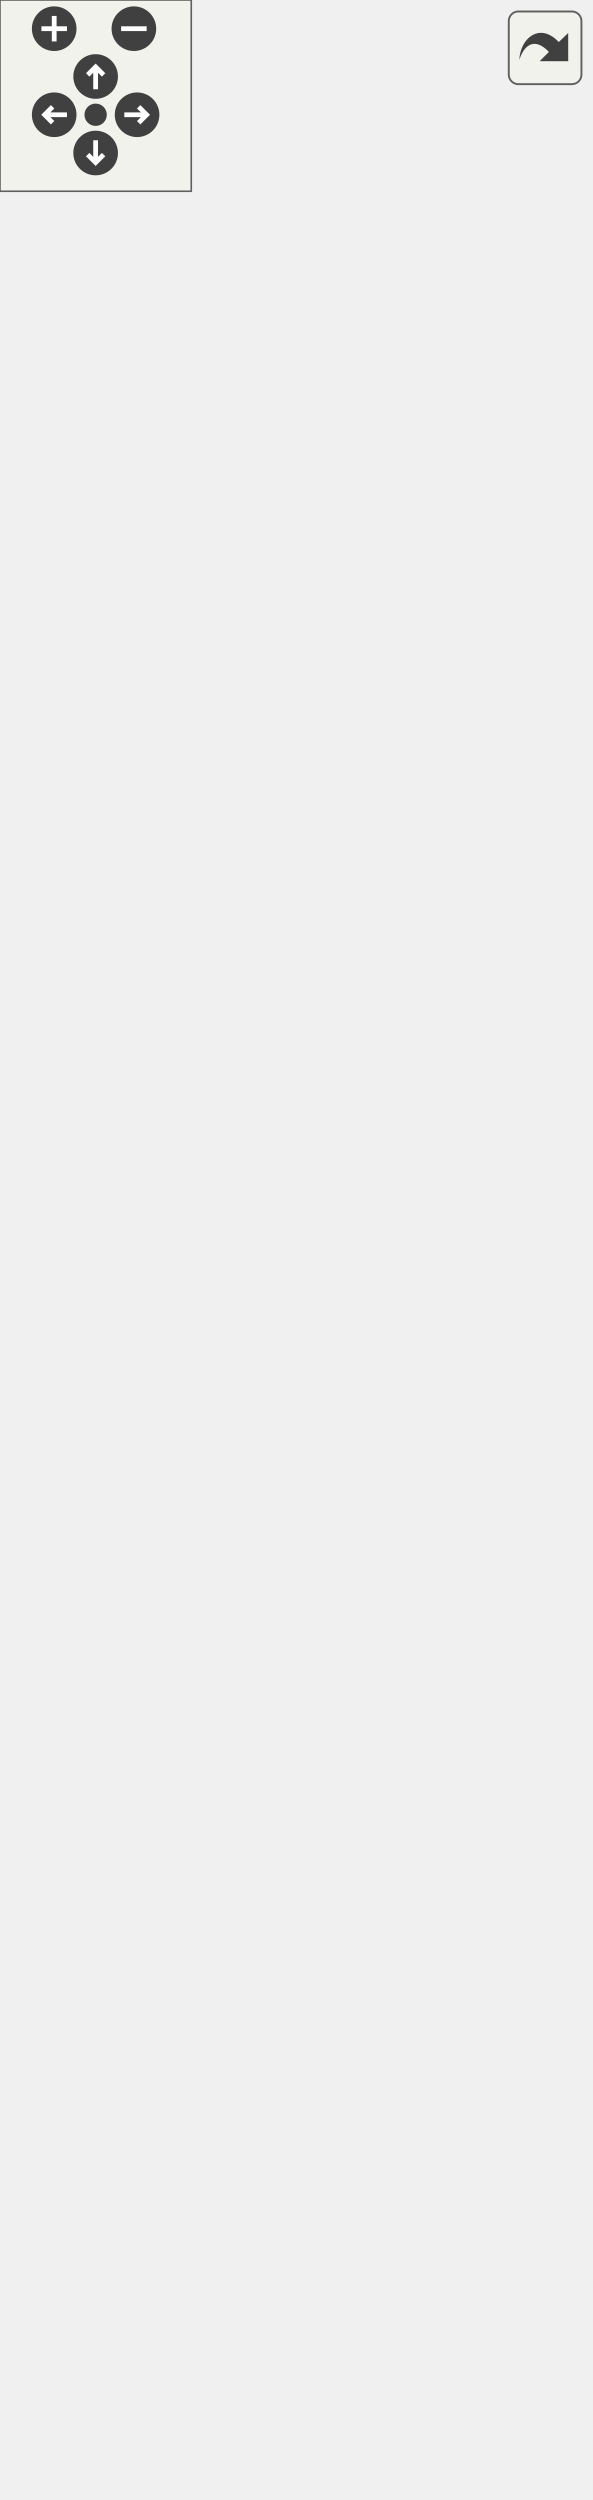
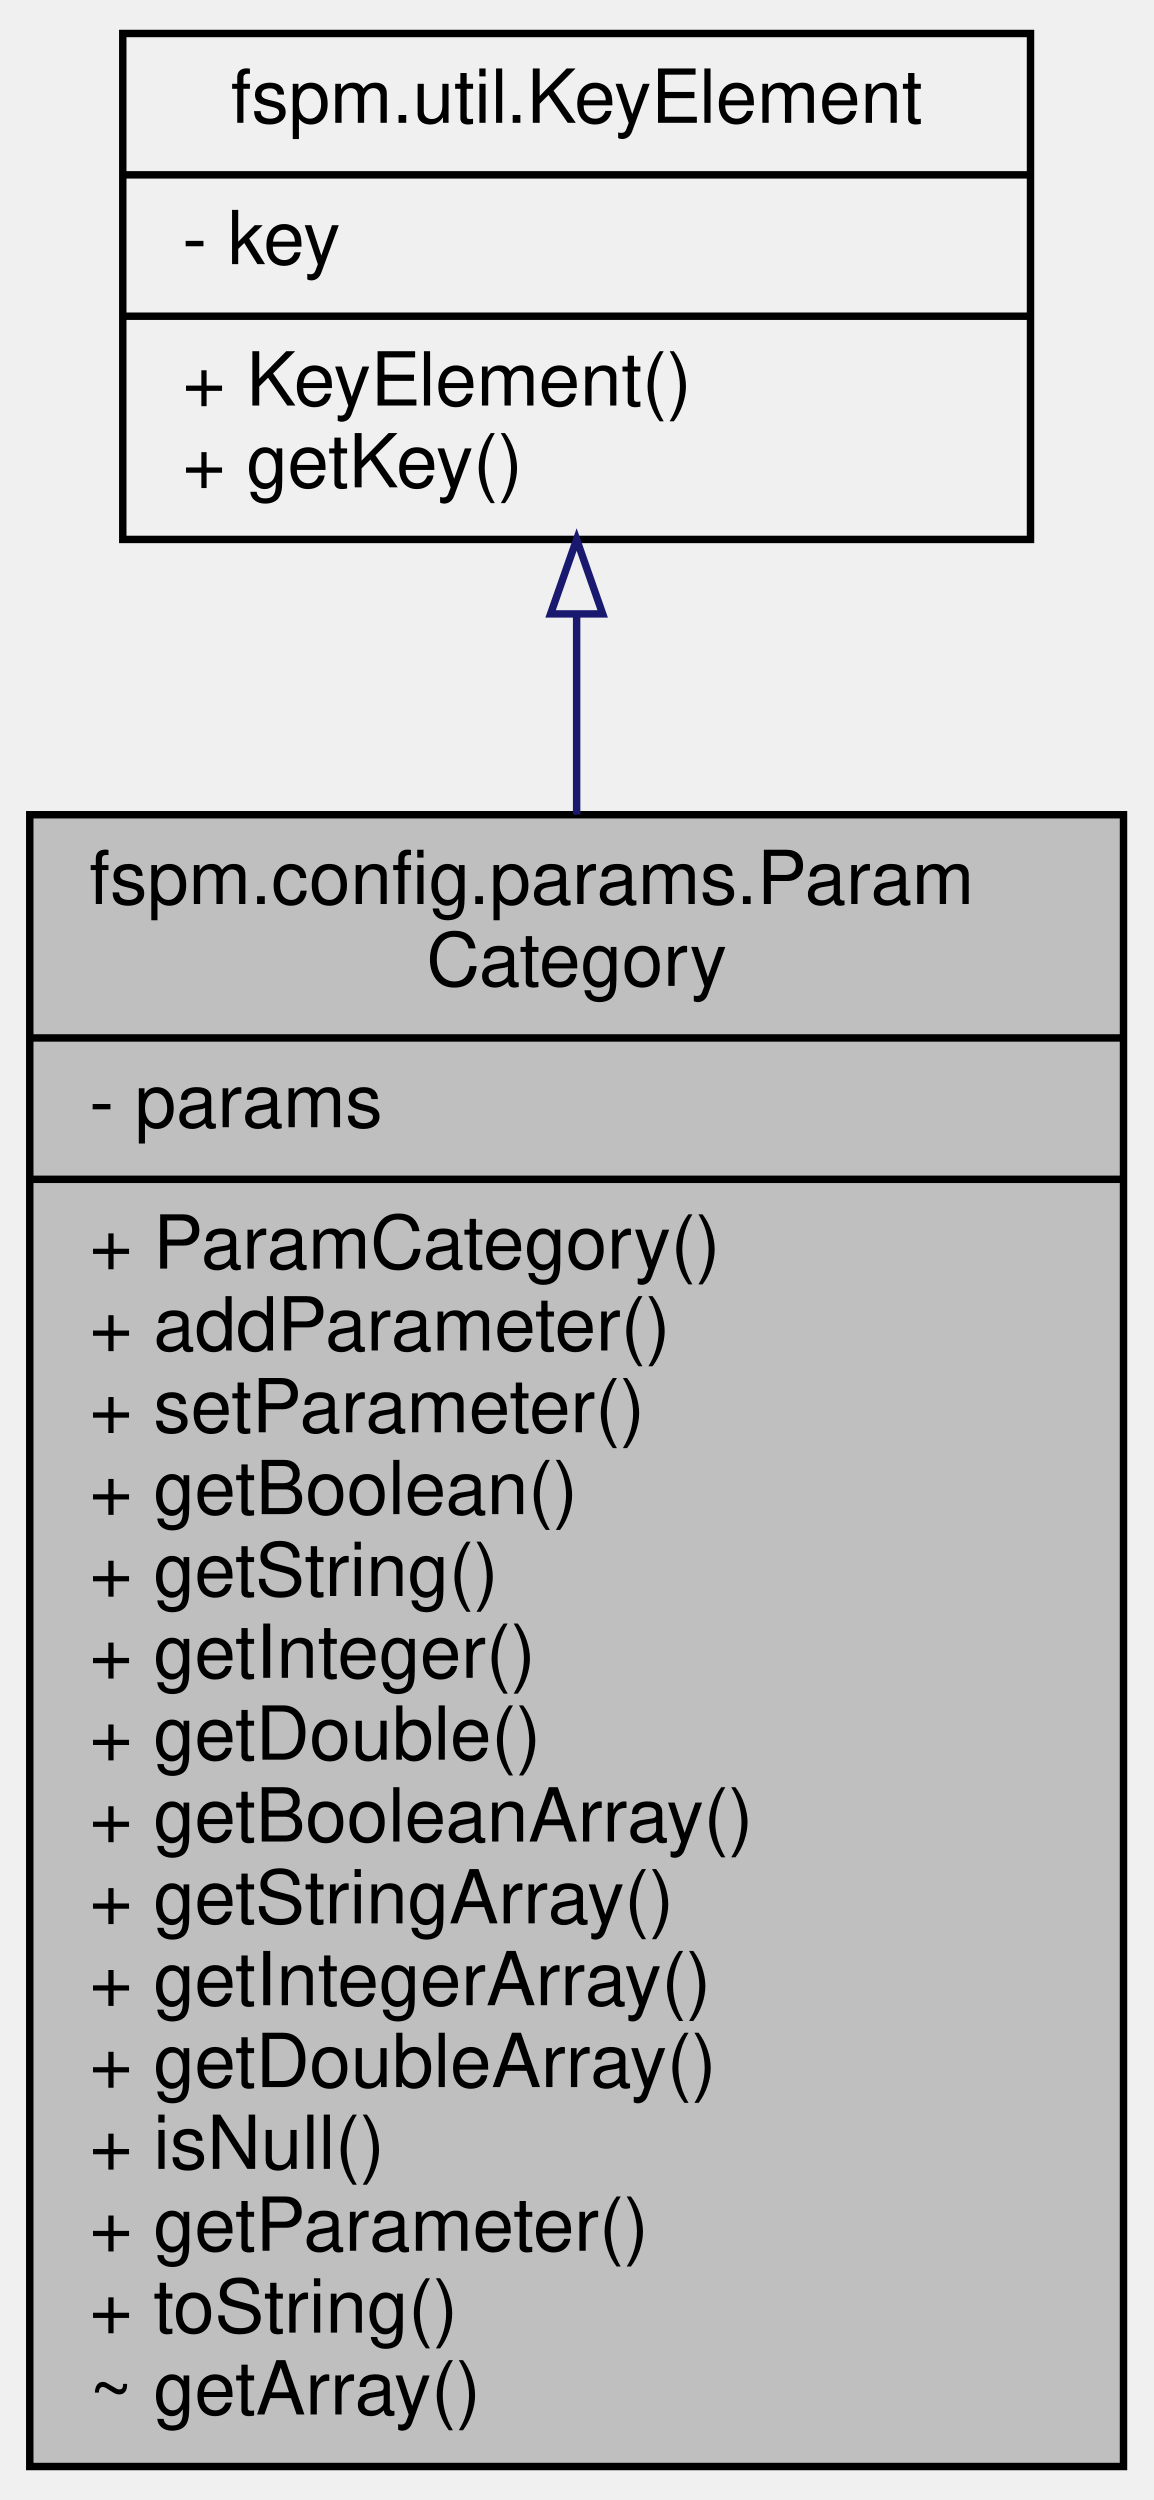
- <svg xmlns="http://www.w3.org/2000/svg" xmlns:xlink="http://www.w3.org/1999/xlink" id="main" version="1.1" xml:space="preserve">
-   <style type="text/css">
- .edge:hover path { stroke: red; }
- .edge:hover polygon { stroke: red; fill: red; }
- </style>
-   <defs>
-     <circle id="rim" cx="0" cy="0" r="7" />
-     <circle id="rim2" cx="0" cy="0" r="3.5" />
-     <g id="zoomPlus">
-       <use xlink:href="#rim" fill="#404040">
-         <set attributeName="fill" to="#808080" begin="zoomplus.mouseover" end="zoomplus.mouseout" />
-       </use>
-       <path d="M-4,0h8M0,-4v8" fill="none" stroke="white" stroke-width="1.5" pointer-events="none" />
-     </g>
-     <g id="zoomMin">
-       <use xlink:href="#rim" fill="#404040">
-         <set attributeName="fill" to="#808080" begin="zoomminus.mouseover" end="zoomminus.mouseout" />
-       </use>
-       <path d="M-4,0h8" fill="none" stroke="white" stroke-width="1.5" pointer-events="none" />
-     </g>
-     <g id="dirArrow">
-       <path fill="none" stroke="white" stroke-width="1.5" d="M0,-3.0v7 M-2.5,-0.5L0,-3.0L2.5,-0.5" />
-     </g>
-     <g id="resetDef">
-       <use xlink:href="#rim2" fill="#404040">
-         <set attributeName="fill" to="#808080" begin="reset.mouseover" end="reset.mouseout" />
-       </use>
-     </g>
-   </defs>
-   <svg id="graph" class="graph">
-     <g id="viewport">
-       <g id="node1" class="node">
-         <g id="a_node1">
-           <a xlink:title="A ParamCategory stores Parameters that belong to a common category.">
-             <polygon fill="#bfbfbf" stroke="black" points="0,-0.5 0,-420.5 185,-420.5 185,-0.5 0,-0.5" />
-             <text text-anchor="start" x="8" y="-408.5" font-family="Helvetica,sans-Serif" font-size="10.00">fspm.config.params.Param</text>
-             <text text-anchor="middle" x="92.5" y="-397.5" font-family="Helvetica,sans-Serif" font-size="10.00">Category</text>
-             <polyline fill="none" stroke="black" points="0,-390.5 185,-390.5 " />
-             <text text-anchor="start" x="8" y="-378.5" font-family="Helvetica,sans-Serif" font-size="10.00">- String key</text>
-             <text text-anchor="start" x="8" y="-367.5" font-family="Helvetica,sans-Serif" font-size="10.00">- Map&lt; String, Parameter</text>
-             <text text-anchor="start" x="8" y="-356.5" font-family="Helvetica,sans-Serif" font-size="10.00"> &gt; params</text>
-             <polyline fill="none" stroke="black" points="0,-349.5 185,-349.5 " />
-             <text text-anchor="start" x="8" y="-337.5" font-family="Helvetica,sans-Serif" font-size="10.00">+ ParamCategory(String key)</text>
-             <text text-anchor="start" x="8" y="-326.5" font-family="Helvetica,sans-Serif" font-size="10.00">+ String getKey()</text>
-             <text text-anchor="start" x="8" y="-315.5" font-family="Helvetica,sans-Serif" font-size="10.00">+ void add(Parameter</text>
-             <text text-anchor="start" x="8" y="-304.5" font-family="Helvetica,sans-Serif" font-size="10.00"> param)</text>
-             <text text-anchor="start" x="8" y="-293.5" font-family="Helvetica,sans-Serif" font-size="10.00">+ void set(String key,</text>
-             <text text-anchor="start" x="8" y="-282.5" font-family="Helvetica,sans-Serif" font-size="10.00"> String value)</text>
-             <text text-anchor="start" x="8" y="-271.5" font-family="Helvetica,sans-Serif" font-size="10.00">+ void set(String key,</text>
-             <text text-anchor="start" x="8" y="-260.5" font-family="Helvetica,sans-Serif" font-size="10.00"> double value)</text>
-             <text text-anchor="start" x="8" y="-249.5" font-family="Helvetica,sans-Serif" font-size="10.00">+ void set(String key,</text>
-             <text text-anchor="start" x="8" y="-238.5" font-family="Helvetica,sans-Serif" font-size="10.00"> boolean value)</text>
-             <text text-anchor="start" x="8" y="-227.5" font-family="Helvetica,sans-Serif" font-size="10.00">+ void set(String key,</text>
-             <text text-anchor="start" x="8" y="-216.5" font-family="Helvetica,sans-Serif" font-size="10.00"> int value)</text>
-             <text text-anchor="start" x="8" y="-205.5" font-family="Helvetica,sans-Serif" font-size="10.00">+ void set(String key,</text>
-             <text text-anchor="start" x="8" y="-194.5" font-family="Helvetica,sans-Serif" font-size="10.00"> Double[] value)</text>
-             <text text-anchor="start" x="8" y="-183.5" font-family="Helvetica,sans-Serif" font-size="10.00">+ Boolean getBoolean</text>
-             <text text-anchor="start" x="8" y="-172.5" font-family="Helvetica,sans-Serif" font-size="10.00">(String key)</text>
-             <text text-anchor="start" x="8" y="-161.5" font-family="Helvetica,sans-Serif" font-size="10.00">+ String getString(String key)</text>
-             <text text-anchor="start" x="8" y="-150.5" font-family="Helvetica,sans-Serif" font-size="10.00">+ Integer getInteger</text>
-             <text text-anchor="start" x="8" y="-139.5" font-family="Helvetica,sans-Serif" font-size="10.00">(String key)</text>
-             <text text-anchor="start" x="8" y="-128.5" font-family="Helvetica,sans-Serif" font-size="10.00">+ Double getDouble(String key)</text>
-             <text text-anchor="start" x="8" y="-117.5" font-family="Helvetica,sans-Serif" font-size="10.00">+ Double[] getDoubleArray</text>
-             <text text-anchor="start" x="8" y="-106.5" font-family="Helvetica,sans-Serif" font-size="10.00">(String key)</text>
-             <text text-anchor="start" x="8" y="-95.5" font-family="Helvetica,sans-Serif" font-size="10.00">+ boolean isNull(String key)</text>
-             <text text-anchor="start" x="8" y="-84.5" font-family="Helvetica,sans-Serif" font-size="10.00">+ Parameter get(String key)</text>
-             <text text-anchor="start" x="8" y="-73.5" font-family="Helvetica,sans-Serif" font-size="10.00">+ String toString()</text>
-             <text text-anchor="start" x="8" y="-62.5" font-family="Helvetica,sans-Serif" font-size="10.00">~ private&lt; T extends</text>
-             <text text-anchor="start" x="8" y="-51.5" font-family="Helvetica,sans-Serif" font-size="10.00"> Parameter &gt; Parameter</text>
-             <text text-anchor="start" x="8" y="-40.5" font-family="Helvetica,sans-Serif" font-size="10.00"> getIfInstanceOf(String</text>
-             <text text-anchor="start" x="8" y="-29.5" font-family="Helvetica,sans-Serif" font-size="10.00"> key, Class&lt; T &gt; paramTypeClass)</text>
-             <text text-anchor="start" x="8" y="-18.5" font-family="Helvetica,sans-Serif" font-size="10.00">- void set(String key,</text>
-             <text text-anchor="start" x="8" y="-7.5" font-family="Helvetica,sans-Serif" font-size="10.00"> Parameter param)</text>
-           </a>
-         </g>
-       </g>
-       <g id="node2" class="node">
-         <g id="a_node2">
-           <a xlink:href="interfacefspm_1_1config_1_1params_1_1ParamAccessor.html" target="_top" xlink:title="Blueprint for all classes that handles getting and setting of parameters.">
-             <polygon fill="none" stroke="black" points="6.5,-457.5 6.5,-723.5 178.5,-723.5 178.5,-457.5 6.5,-457.5" />
-             <text text-anchor="start" x="14.5" y="-711.5" font-family="Helvetica,sans-Serif" font-size="10.00">fspm.config.params.Param</text>
-             <text text-anchor="middle" x="92.5" y="-700.5" font-family="Helvetica,sans-Serif" font-size="10.00">Accessor</text>
-             <polyline fill="none" stroke="black" points="6.5,-693.5 178.5,-693.5 " />
-             <text text-anchor="middle" x="92.5" y="-681.5" font-family="Helvetica,sans-Serif" font-size="10.00"> </text>
-             <polyline fill="none" stroke="black" points="6.5,-674.5 178.5,-674.5 " />
-             <text text-anchor="start" x="14.5" y="-662.5" font-family="Helvetica,sans-Serif" font-size="10.00">+ Boolean getBoolean</text>
-             <text text-anchor="start" x="14.5" y="-651.5" font-family="Helvetica,sans-Serif" font-size="10.00">(String key)</text>
-             <text text-anchor="start" x="14.5" y="-640.5" font-family="Helvetica,sans-Serif" font-size="10.00">+ String getString(String key)</text>
-             <text text-anchor="start" x="14.5" y="-629.5" font-family="Helvetica,sans-Serif" font-size="10.00">+ Integer getInteger</text>
-             <text text-anchor="start" x="14.5" y="-618.5" font-family="Helvetica,sans-Serif" font-size="10.00">(String key)</text>
-             <text text-anchor="start" x="14.5" y="-607.5" font-family="Helvetica,sans-Serif" font-size="10.00">+ Double getDouble(String key)</text>
-             <text text-anchor="start" x="14.5" y="-596.5" font-family="Helvetica,sans-Serif" font-size="10.00">+ Double[] getDoubleArray</text>
-             <text text-anchor="start" x="14.5" y="-585.5" font-family="Helvetica,sans-Serif" font-size="10.00">(String key)</text>
-             <text text-anchor="start" x="14.5" y="-574.5" font-family="Helvetica,sans-Serif" font-size="10.00">+ void set(String key,</text>
-             <text text-anchor="start" x="14.5" y="-563.5" font-family="Helvetica,sans-Serif" font-size="10.00"> boolean value)</text>
-             <text text-anchor="start" x="14.5" y="-552.5" font-family="Helvetica,sans-Serif" font-size="10.00">+ void set(String key,</text>
-             <text text-anchor="start" x="14.5" y="-541.5" font-family="Helvetica,sans-Serif" font-size="10.00"> String value)</text>
-             <text text-anchor="start" x="14.5" y="-530.5" font-family="Helvetica,sans-Serif" font-size="10.00">+ void set(String key,</text>
-             <text text-anchor="start" x="14.5" y="-519.5" font-family="Helvetica,sans-Serif" font-size="10.00"> int value)</text>
-             <text text-anchor="start" x="14.5" y="-508.5" font-family="Helvetica,sans-Serif" font-size="10.00">+ void set(String key,</text>
-             <text text-anchor="start" x="14.5" y="-497.5" font-family="Helvetica,sans-Serif" font-size="10.00"> double value)</text>
-             <text text-anchor="start" x="14.5" y="-486.5" font-family="Helvetica,sans-Serif" font-size="10.00">+ void set(String key,</text>
-             <text text-anchor="start" x="14.5" y="-475.5" font-family="Helvetica,sans-Serif" font-size="10.00"> Double[] value)</text>
-             <text text-anchor="start" x="14.5" y="-464.5" font-family="Helvetica,sans-Serif" font-size="10.00">+ boolean isNull(String key)</text>
-           </a>
-         </g>
-       </g>
-       <g id="edge1" class="edge">
-         <path fill="none" stroke="midnightblue" d="M92.5,-447.16C92.5,-438.47 92.5,-429.64 92.5,-420.75" />
-         <polygon fill="none" stroke="midnightblue" points="89,-447.29 92.5,-457.29 96,-447.29 89,-447.29" />
+ <svg xmlns="http://www.w3.org/2000/svg" xmlns:xlink="http://www.w3.org/1999/xlink" width="155pt" height="336pt" viewBox="0.00 0.00 155.00 336.00">
+   <g id="graph0" class="graph" transform="scale(1 1) rotate(0) translate(4 332)">
+     <g id="node1" class="node">
+       <g id="a_node1">
+         <a xlink:title="A ParamCategory stores Parameters that belong to a common category.">
+           <polygon fill="#bfbfbf" stroke="black" points="0,-0.5 0,-222.5 147,-222.5 147,-0.5 0,-0.5" />
+           <text text-anchor="start" x="8" y="-210.5" font-family="Helvetica,sans-Serif" font-size="10.00">fspm.config.params.Param</text>
+           <text text-anchor="middle" x="73.5" y="-199.5" font-family="Helvetica,sans-Serif" font-size="10.00">Category</text>
+           <polyline fill="none" stroke="black" points="0,-192.5 147,-192.5 " />
+           <text text-anchor="start" x="8" y="-180.5" font-family="Helvetica,sans-Serif" font-size="10.00">- params</text>
+           <polyline fill="none" stroke="black" points="0,-173.5 147,-173.5 " />
+           <text text-anchor="start" x="8" y="-161.5" font-family="Helvetica,sans-Serif" font-size="10.00">+ ParamCategory()</text>
+           <text text-anchor="start" x="8" y="-150.5" font-family="Helvetica,sans-Serif" font-size="10.00">+ addParameter()</text>
+           <text text-anchor="start" x="8" y="-139.5" font-family="Helvetica,sans-Serif" font-size="10.00">+ setParameter()</text>
+           <text text-anchor="start" x="8" y="-128.5" font-family="Helvetica,sans-Serif" font-size="10.00">+ getBoolean()</text>
+           <text text-anchor="start" x="8" y="-117.5" font-family="Helvetica,sans-Serif" font-size="10.00">+ getString()</text>
+           <text text-anchor="start" x="8" y="-106.5" font-family="Helvetica,sans-Serif" font-size="10.00">+ getInteger()</text>
+           <text text-anchor="start" x="8" y="-95.5" font-family="Helvetica,sans-Serif" font-size="10.00">+ getDouble()</text>
+           <text text-anchor="start" x="8" y="-84.5" font-family="Helvetica,sans-Serif" font-size="10.00">+ getBooleanArray()</text>
+           <text text-anchor="start" x="8" y="-73.5" font-family="Helvetica,sans-Serif" font-size="10.00">+ getStringArray()</text>
+           <text text-anchor="start" x="8" y="-62.5" font-family="Helvetica,sans-Serif" font-size="10.00">+ getIntegerArray()</text>
+           <text text-anchor="start" x="8" y="-51.5" font-family="Helvetica,sans-Serif" font-size="10.00">+ getDoubleArray()</text>
+           <text text-anchor="start" x="8" y="-40.5" font-family="Helvetica,sans-Serif" font-size="10.00">+ isNull()</text>
+           <text text-anchor="start" x="8" y="-29.5" font-family="Helvetica,sans-Serif" font-size="10.00">+ getParameter()</text>
+           <text text-anchor="start" x="8" y="-18.5" font-family="Helvetica,sans-Serif" font-size="10.00">+ toString()</text>
+           <text text-anchor="start" x="8" y="-7.5" font-family="Helvetica,sans-Serif" font-size="10.00">~ getArray()</text>
+         </a>
      </g>
    </g>
-   </svg>
-   <g id="navigator" transform="translate(0 0)" fill="#404254">
-     <rect fill="#f2f5e9" fill-opacity="0.5" stroke="#606060" stroke-width=".5" x="0" y="0" width="60" height="60" />
-     <use id="zoomplus" xlink:href="#zoomPlus" x="17" y="9" />
-     <use id="zoomminus" xlink:href="#zoomMin" x="42" y="9" />
-     <use id="reset" xlink:href="#resetDef" x="30" y="36" />
-     <g id="arrowUp" xlink:href="#dirArrow" transform="translate(30 24)">
-       <use xlink:href="#rim" fill="#404040">
-         <set attributeName="fill" to="#808080" begin="arrowUp.mouseover" end="arrowUp.mouseout" />
-       </use>
-       <path fill="none" stroke="white" stroke-width="1.5" d="M0,-3.0v7 M-2.5,-0.5L0,-3.0L2.5,-0.5" />
+     <g id="node2" class="node">
+       <g id="a_node2">
+         <a xlink:href="classfspm_1_1util_1_1KeyElement.html" target="_top" xlink:title=" ">
+           <polygon fill="none" stroke="black" points="12.5,-259.5 12.5,-327.5 134.5,-327.5 134.5,-259.5 12.5,-259.5" />
+           <text text-anchor="middle" x="73.5" y="-315.5" font-family="Helvetica,sans-Serif" font-size="10.00">fspm.util.KeyElement</text>
+           <polyline fill="none" stroke="black" points="12.5,-308.5 134.5,-308.5 " />
+           <text text-anchor="start" x="20.5" y="-296.5" font-family="Helvetica,sans-Serif" font-size="10.00">- key</text>
+           <polyline fill="none" stroke="black" points="12.5,-289.5 134.5,-289.5 " />
+           <text text-anchor="start" x="20.5" y="-277.5" font-family="Helvetica,sans-Serif" font-size="10.00">+ KeyElement()</text>
+           <text text-anchor="start" x="20.5" y="-266.5" font-family="Helvetica,sans-Serif" font-size="10.00">+ getKey()</text>
+         </a>
+       </g>
    </g>
-     <g id="arrowRight" xlink:href="#dirArrow" transform="rotate(90) translate(36 -43)">
-       <use xlink:href="#rim" fill="#404040">
-         <set attributeName="fill" to="#808080" begin="arrowRight.mouseover" end="arrowRight.mouseout" />
-       </use>
-       <path fill="none" stroke="white" stroke-width="1.5" d="M0,-3.0v7 M-2.5,-0.5L0,-3.0L2.5,-0.5" />
-     </g>
-     <g id="arrowDown" xlink:href="#dirArrow" transform="rotate(180) translate(-30 -48)">
-       <use xlink:href="#rim" fill="#404040">
-         <set attributeName="fill" to="#808080" begin="arrowDown.mouseover" end="arrowDown.mouseout" />
-       </use>
-       <path fill="none" stroke="white" stroke-width="1.5" d="M0,-3.0v7 M-2.5,-0.5L0,-3.0L2.5,-0.5" />
-     </g>
-     <g id="arrowLeft" xlink:href="#dirArrow" transform="rotate(270) translate(-36 17)">
-       <use xlink:href="#rim" fill="#404040">
-         <set attributeName="fill" to="#808080" begin="arrowLeft.mouseover" end="arrowLeft.mouseout" />
-       </use>
-       <path fill="none" stroke="white" stroke-width="1.5" d="M0,-3.0v7 M-2.5,-0.5L0,-3.0L2.5,-0.5" />
+     <g id="edge1" class="edge">
+       <path fill="none" stroke="midnightblue" d="M73.5,-249.35C73.5,-241.01 73.5,-231.92 73.5,-222.52" />
+       <polygon fill="none" stroke="midnightblue" points="70,-249.49 73.5,-259.49 77,-249.49 70,-249.49" />
    </g>
  </g>
-   <svg viewBox="0 0 15 15" width="100%" height="30px" preserveAspectRatio="xMaxYMin meet">
-     <g id="arrow_out" transform="scale(0.3 0.3)">
-       <a xlink:href="classfspm_1_1config_1_1params_1_1ParamCategory__inherit__graph_org.svg" target="_base">
-         <rect id="button" ry="5" rx="5" y="6" x="6" height="38" width="38" fill="#f2f5e9" fill-opacity="0.5" stroke="#606060" stroke-width="1.0" />
-         <path id="arrow" d="M 11.5,31.437 C 11.94,20.098 22.043,11.323 32.159,21.979 L 37.069,17.246 C 37.069,17.246 37.088,32 37.088,32 L 22.16,31.978 C 22.16,31.978 26.998,27.14 26.998,27.14 C 18.529,18.264 13.292,25.23 11.5,31.437 z" style="fill:#404040;" />
-       </a>
-     </g>
-   </svg>
</svg>
